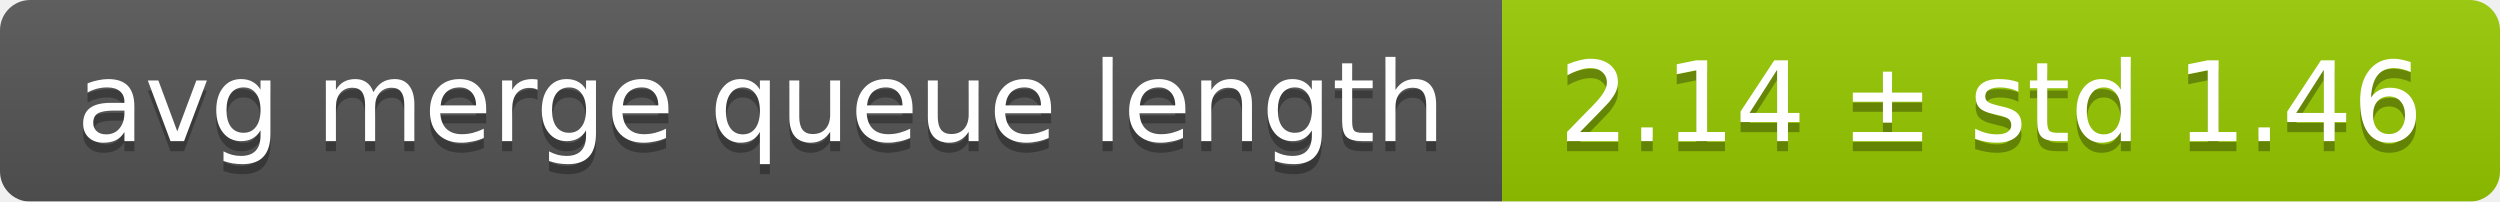
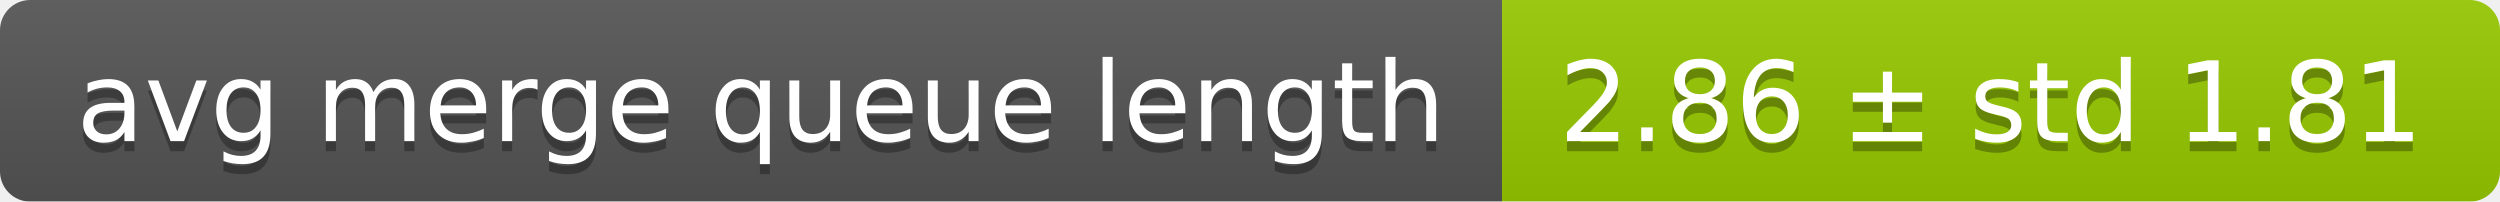
<svg xmlns="http://www.w3.org/2000/svg" width="248" height="20">
  <linearGradient id="smooth" x2="0" y2="100%">
    <stop offset="0" stop-color="#bbb" stop-opacity=".1" />
    <stop offset="1" stop-opacity=".1" />
  </linearGradient>
  <mask id="round">
    <rect width="248" height="20" rx="3" fill="#fff" />
  </mask>
  <g mask="url(#round)">
    <rect width="149" height="20" fill="#555" />
    <rect x="149" width="99" height="20" fill="#97ca00" />
    <rect width="248" height="20" fill="url(#smooth)" />
  </g>
  <g fill="#fff" text-anchor="middle" font-family="DejaVu Sans,Verdana,Geneva,sans-serif" font-size="11">
    <text x="75.5" y="15" fill="#010101" fill-opacity=".3">avg merge queue length</text>
    <text x="75.5" y="14">avg merge queue length</text>
-     <text x="197.5" y="15" fill="#010101" fill-opacity=".3">2.14 ± std 1.46</text>
-     <text x="197.5" y="14">2.14 ± std 1.46</text>
+     <text x="197.5" y="15" fill="#010101" fill-opacity=".3">2.86 ± std 1.81</text>
+     <text x="197.5" y="14">2.86 ± std 1.81</text>
  </g>
</svg>
